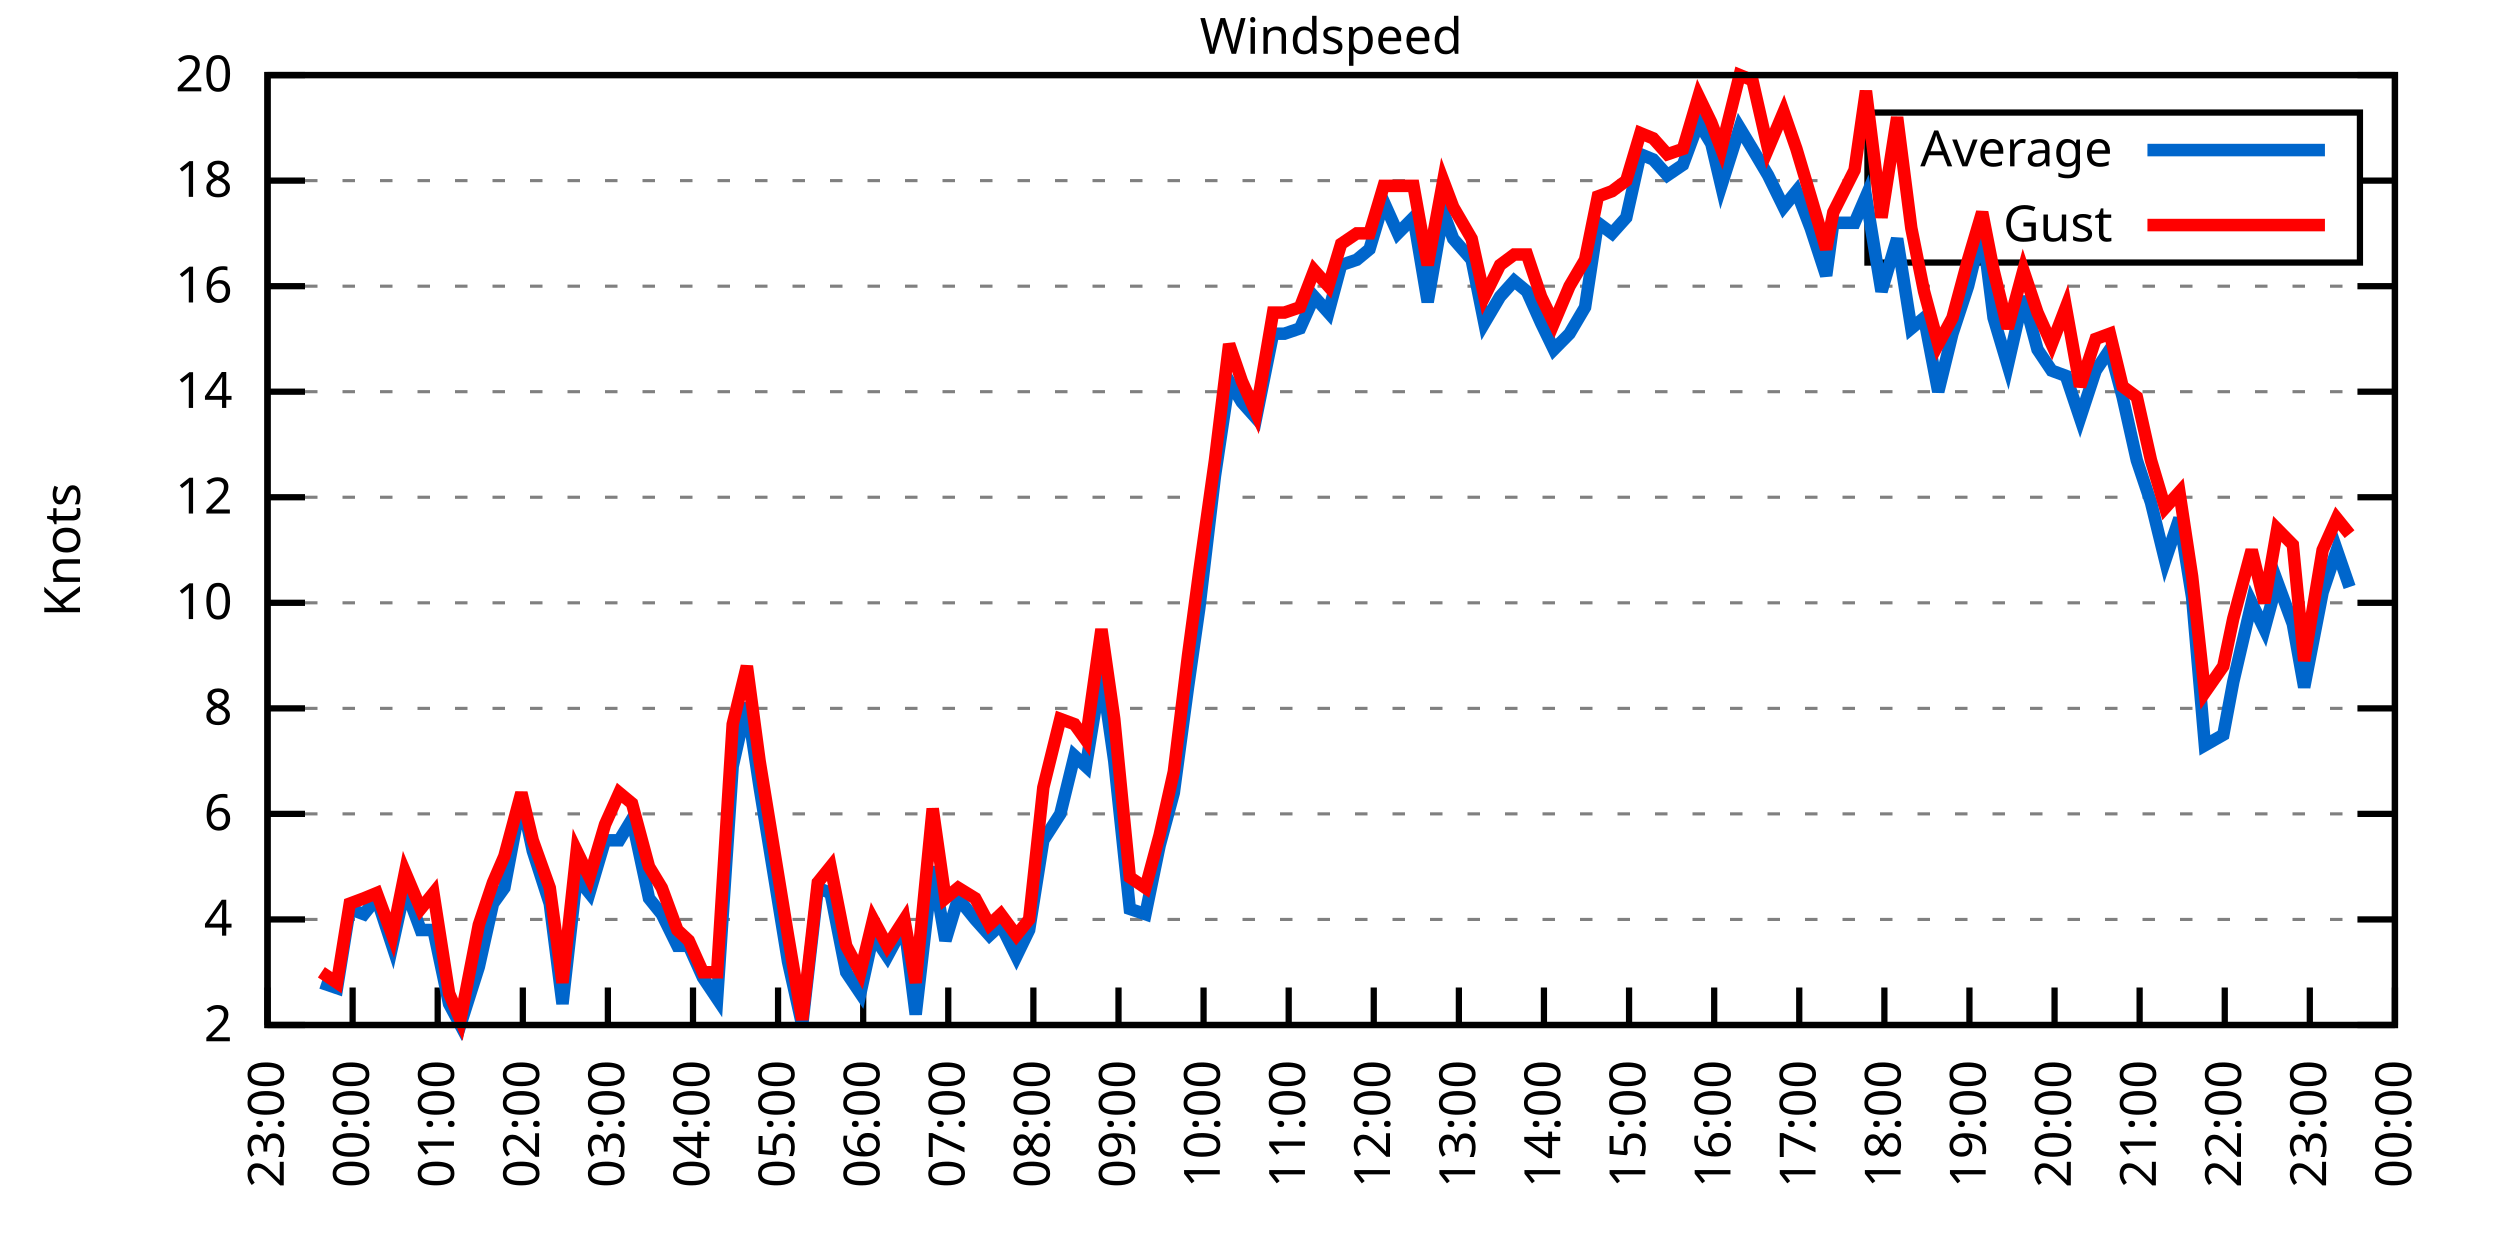
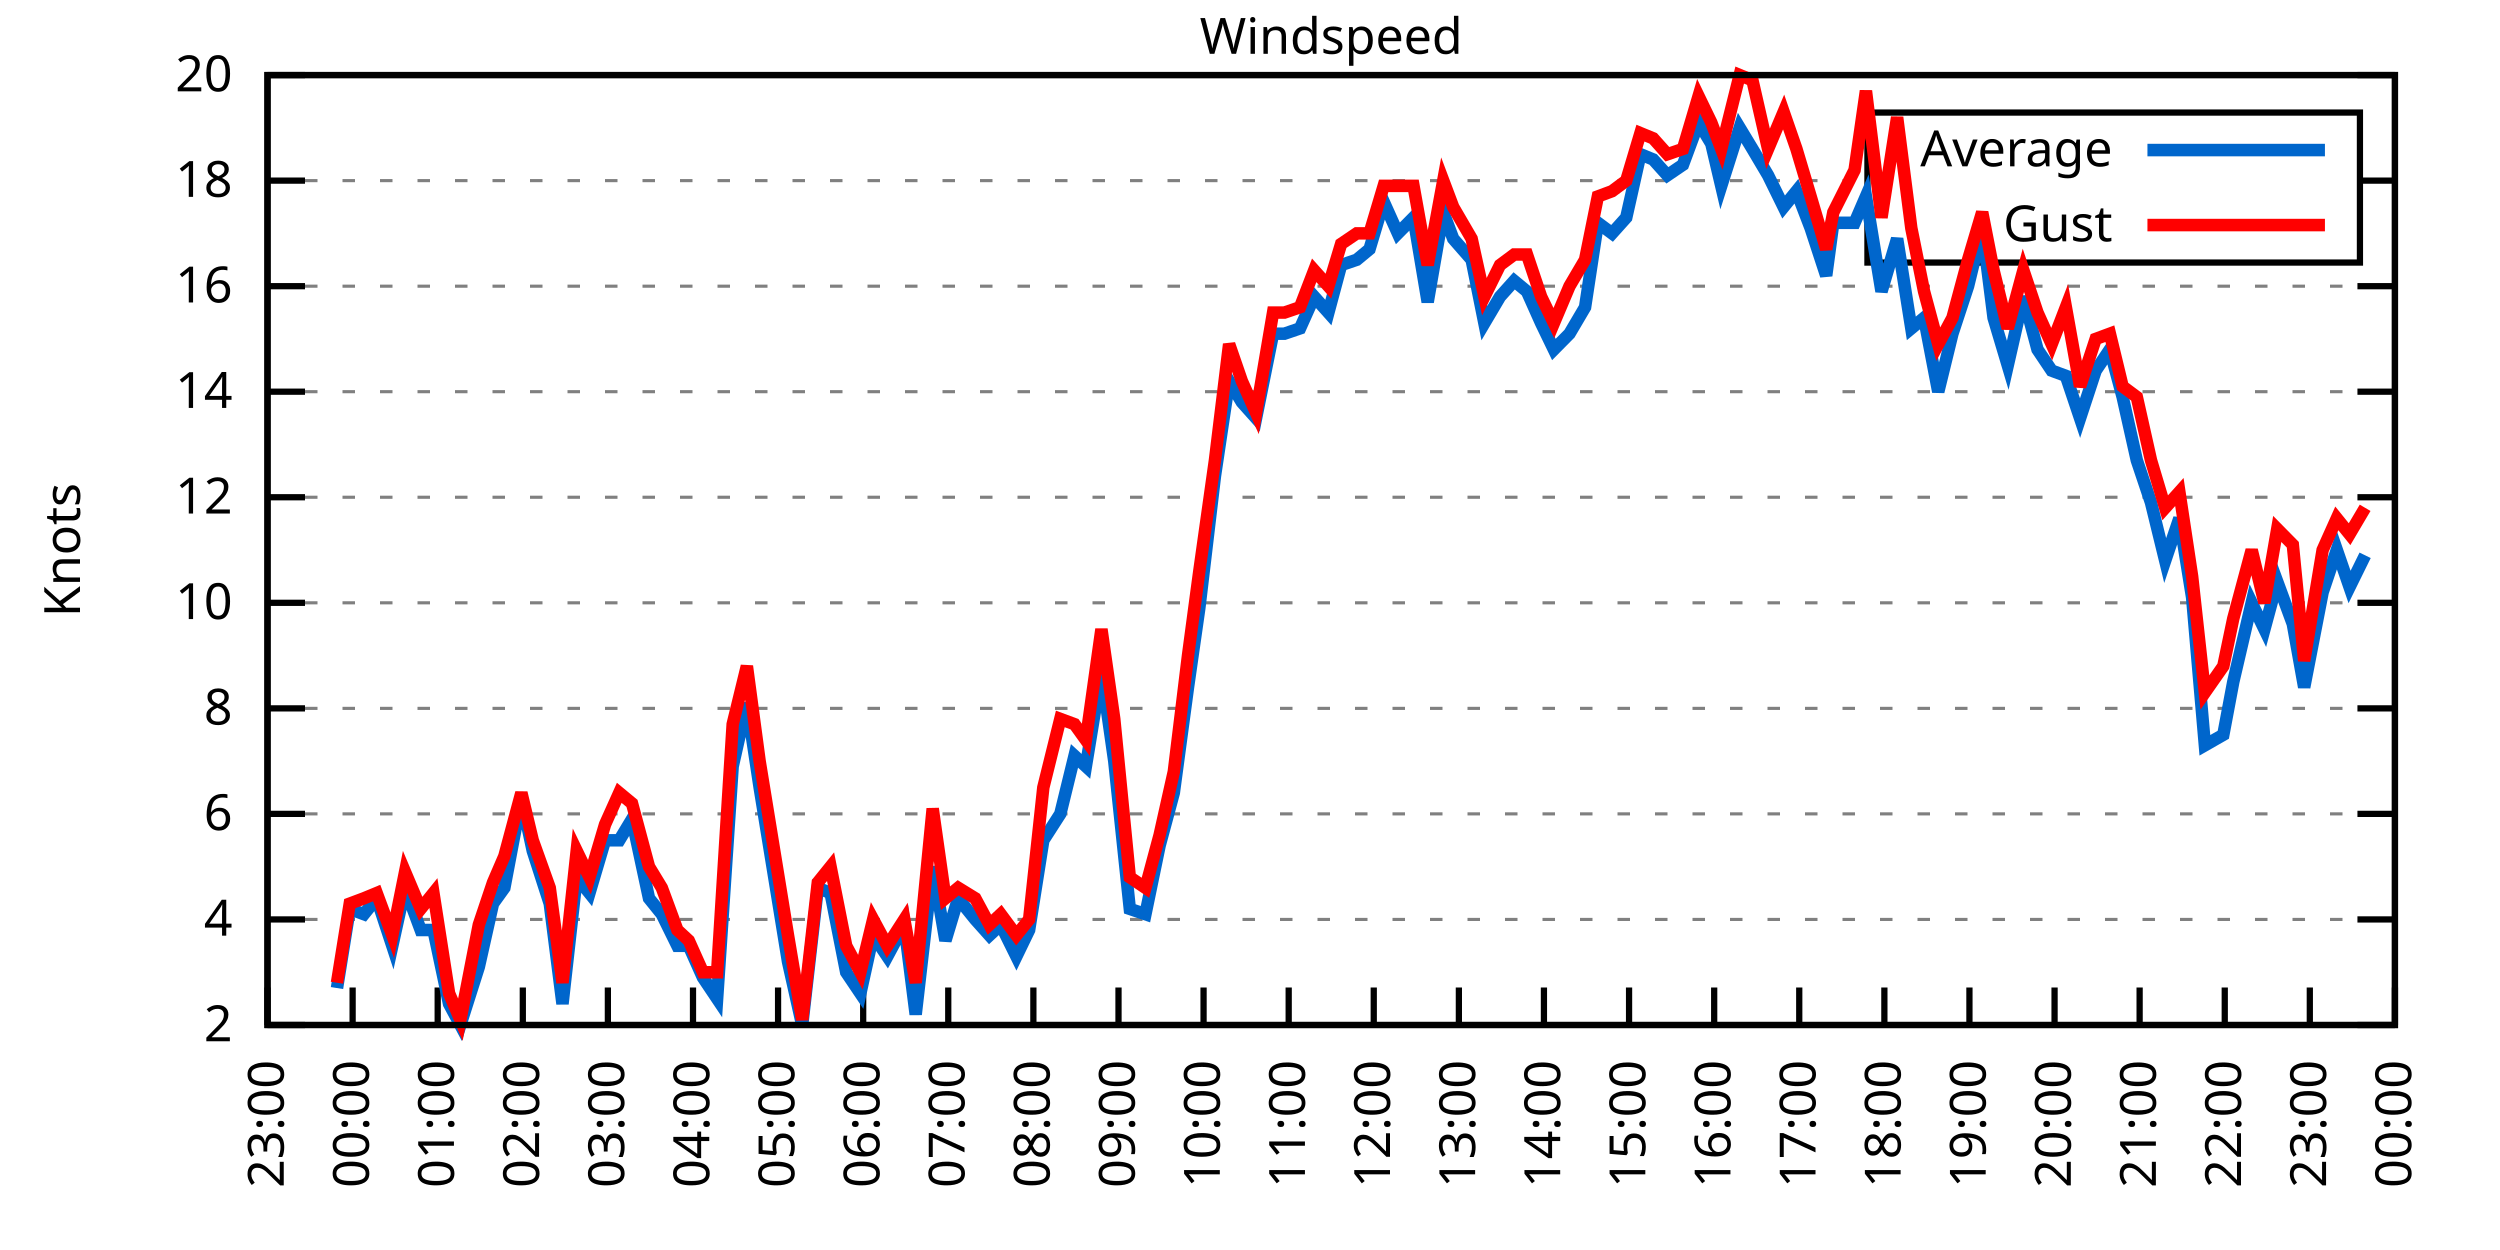
<svg xmlns="http://www.w3.org/2000/svg" xmlns:xlink="http://www.w3.org/1999/xlink" width="400" height="200" viewBox="0 0 400 200">
  <g id="gnuplot_canvas">
    <rect x="0" y="0" width="400" height="200" fill="none" />
    <defs>
      <circle id="gpDot" r="0.5" stroke-width="0.5" stroke="currentColor" />
      <path id="gpPt0" stroke-width="0.333" stroke="currentColor" d="M-1,0 h2 M0,-1 v2" />
      <path id="gpPt1" stroke-width="0.333" stroke="currentColor" d="M-1,-1 L1,1 M1,-1 L-1,1" />
      <path id="gpPt2" stroke-width="0.333" stroke="currentColor" d="M-1,0 L1,0 M0,-1 L0,1 M-1,-1 L1,1 M-1,1 L1,-1" />
      <rect id="gpPt3" stroke-width="0.333" stroke="currentColor" x="-1" y="-1" width="2" height="2" />
      <rect id="gpPt4" stroke-width="0.333" stroke="currentColor" fill="currentColor" x="-1" y="-1" width="2" height="2" />
      <circle id="gpPt5" stroke-width="0.333" stroke="currentColor" cx="0" cy="0" r="1" />
      <use xlink:href="#gpPt5" id="gpPt6" fill="currentColor" stroke="none" />
      <path id="gpPt7" stroke-width="0.333" stroke="currentColor" d="M0,-1.33 L-1.33,0.67 L1.33,0.67 z" />
      <use xlink:href="#gpPt7" id="gpPt8" fill="currentColor" stroke="none" />
      <use xlink:href="#gpPt7" id="gpPt9" stroke="currentColor" transform="rotate(180)" />
      <use xlink:href="#gpPt9" id="gpPt10" fill="currentColor" stroke="none" />
      <use xlink:href="#gpPt3" id="gpPt11" stroke="currentColor" transform="rotate(45)" />
      <use xlink:href="#gpPt11" id="gpPt12" fill="currentColor" stroke="none" />
      <path id="gpPt13" stroke-width="0.333" stroke="currentColor" d="M0,1.330 L1.265,0.411 L0.782,-1.067 L-0.782,-1.076 L-1.265,0.411 z" />
      <use xlink:href="#gpPt13" id="gpPt14" fill="currentColor" stroke="none" />
      <filter id="textbox" filterUnits="objectBoundingBox" x="0" y="0" height="1" width="1">
        <feFlood flood-color="white" flood-opacity="1" result="bgnd" />
        <feComposite in="SourceGraphic" in2="bgnd" operator="atop" />
      </filter>
      <filter id="greybox" filterUnits="objectBoundingBox" x="0" y="0" height="1" width="1">
        <feFlood flood-color="lightgrey" flood-opacity="1" result="grey" />
        <feComposite in="SourceGraphic" in2="grey" operator="atop" />
      </filter>
    </defs>
    <g fill="none" color="white" stroke="currentColor" stroke-width="1.00" stroke-linecap="butt" stroke-linejoin="miter">
</g>
    <g fill="none" color="black" stroke="currentColor" stroke-width="1.00" stroke-linecap="butt" stroke-linejoin="miter">
      <g stroke="none" shape-rendering="crispEdges">
        <polygon fill="rgb(255, 255, 255)" points="42.80,164.00 383.18,164.00 383.18,12.02 42.80,12.02 " />
      </g>
    </g>
    <g fill="none" color="black" stroke="currentColor" stroke-width="1.00" stroke-linecap="butt" stroke-linejoin="miter">
</g>
    <g fill="none" color="black" stroke="black" stroke-width="0.50" stroke-linecap="butt" stroke-linejoin="miter">
</g>
    <g fill="none" color="gray" stroke="currentColor" stroke-width="0.50" stroke-linecap="butt" stroke-linejoin="miter">
      <path stroke="gray" stroke-dasharray="2,4" class="gridline" d="M42.80,164.00 L383.19,164.00  " />
    </g>
    <g fill="none" color="gray" stroke="gray" stroke-width="1.00" stroke-linecap="butt" stroke-linejoin="miter">
</g>
    <g fill="none" color="black" stroke="currentColor" stroke-width="1.00" stroke-linecap="butt" stroke-linejoin="miter">
      <path stroke="black" d="M42.80,164.00 L48.80,164.00 M383.19,164.00 L377.19,164.00  " />
      <g transform="translate(37.20,166.60)" stroke="none" fill="black" font-family="Sans" font-size="8.00" text-anchor="end">
        <text>
          <tspan font-family="Sans"> 2</tspan>
        </text>
      </g>
    </g>
    <g fill="none" color="black" stroke="currentColor" stroke-width="1.00" stroke-linecap="butt" stroke-linejoin="miter">
</g>
    <g fill="none" color="black" stroke="black" stroke-width="0.50" stroke-linecap="butt" stroke-linejoin="miter">
</g>
    <g fill="none" color="gray" stroke="currentColor" stroke-width="0.50" stroke-linecap="butt" stroke-linejoin="miter">
      <path stroke="gray" stroke-dasharray="2,4" class="gridline" d="M42.80,147.11 L383.19,147.11  " />
    </g>
    <g fill="none" color="gray" stroke="gray" stroke-width="1.00" stroke-linecap="butt" stroke-linejoin="miter">
</g>
    <g fill="none" color="black" stroke="currentColor" stroke-width="1.00" stroke-linecap="butt" stroke-linejoin="miter">
      <path stroke="black" d="M42.80,147.11 L48.80,147.11 M383.19,147.11 L377.19,147.11  " />
      <g transform="translate(37.20,149.71)" stroke="none" fill="black" font-family="Sans" font-size="8.00" text-anchor="end">
        <text>
          <tspan font-family="Sans"> 4</tspan>
        </text>
      </g>
    </g>
    <g fill="none" color="black" stroke="currentColor" stroke-width="1.00" stroke-linecap="butt" stroke-linejoin="miter">
</g>
    <g fill="none" color="black" stroke="black" stroke-width="0.50" stroke-linecap="butt" stroke-linejoin="miter">
</g>
    <g fill="none" color="gray" stroke="currentColor" stroke-width="0.50" stroke-linecap="butt" stroke-linejoin="miter">
      <path stroke="gray" stroke-dasharray="2,4" class="gridline" d="M42.80,130.22 L383.19,130.22  " />
    </g>
    <g fill="none" color="gray" stroke="gray" stroke-width="1.00" stroke-linecap="butt" stroke-linejoin="miter">
</g>
    <g fill="none" color="black" stroke="currentColor" stroke-width="1.00" stroke-linecap="butt" stroke-linejoin="miter">
      <path stroke="black" d="M42.80,130.22 L48.80,130.22 M383.19,130.22 L377.19,130.22  " />
      <g transform="translate(37.20,132.82)" stroke="none" fill="black" font-family="Sans" font-size="8.00" text-anchor="end">
        <text>
          <tspan font-family="Sans"> 6</tspan>
        </text>
      </g>
    </g>
    <g fill="none" color="black" stroke="currentColor" stroke-width="1.00" stroke-linecap="butt" stroke-linejoin="miter">
</g>
    <g fill="none" color="black" stroke="black" stroke-width="0.50" stroke-linecap="butt" stroke-linejoin="miter">
</g>
    <g fill="none" color="gray" stroke="currentColor" stroke-width="0.50" stroke-linecap="butt" stroke-linejoin="miter">
      <path stroke="gray" stroke-dasharray="2,4" class="gridline" d="M42.80,113.34 L383.19,113.34  " />
    </g>
    <g fill="none" color="gray" stroke="gray" stroke-width="1.00" stroke-linecap="butt" stroke-linejoin="miter">
</g>
    <g fill="none" color="black" stroke="currentColor" stroke-width="1.00" stroke-linecap="butt" stroke-linejoin="miter">
      <path stroke="black" d="M42.80,113.34 L48.80,113.34 M383.19,113.34 L377.19,113.34  " />
      <g transform="translate(37.20,115.94)" stroke="none" fill="black" font-family="Sans" font-size="8.00" text-anchor="end">
        <text>
          <tspan font-family="Sans"> 8</tspan>
        </text>
      </g>
    </g>
    <g fill="none" color="black" stroke="currentColor" stroke-width="1.00" stroke-linecap="butt" stroke-linejoin="miter">
</g>
    <g fill="none" color="black" stroke="black" stroke-width="0.50" stroke-linecap="butt" stroke-linejoin="miter">
</g>
    <g fill="none" color="gray" stroke="currentColor" stroke-width="0.50" stroke-linecap="butt" stroke-linejoin="miter">
      <path stroke="gray" stroke-dasharray="2,4" class="gridline" d="M42.80,96.45 L383.19,96.45  " />
    </g>
    <g fill="none" color="gray" stroke="gray" stroke-width="1.00" stroke-linecap="butt" stroke-linejoin="miter">
</g>
    <g fill="none" color="black" stroke="currentColor" stroke-width="1.00" stroke-linecap="butt" stroke-linejoin="miter">
      <path stroke="black" d="M42.80,96.45 L48.80,96.45 M383.19,96.45 L377.19,96.45  " />
      <g transform="translate(37.20,99.05)" stroke="none" fill="black" font-family="Sans" font-size="8.00" text-anchor="end">
        <text>
          <tspan font-family="Sans"> 10</tspan>
        </text>
      </g>
    </g>
    <g fill="none" color="black" stroke="currentColor" stroke-width="1.00" stroke-linecap="butt" stroke-linejoin="miter">
</g>
    <g fill="none" color="black" stroke="black" stroke-width="0.50" stroke-linecap="butt" stroke-linejoin="miter">
</g>
    <g fill="none" color="gray" stroke="currentColor" stroke-width="0.50" stroke-linecap="butt" stroke-linejoin="miter">
      <path stroke="gray" stroke-dasharray="2,4" class="gridline" d="M42.80,79.56 L383.19,79.56  " />
    </g>
    <g fill="none" color="gray" stroke="gray" stroke-width="1.00" stroke-linecap="butt" stroke-linejoin="miter">
</g>
    <g fill="none" color="black" stroke="currentColor" stroke-width="1.00" stroke-linecap="butt" stroke-linejoin="miter">
      <path stroke="black" d="M42.80,79.56 L48.80,79.56 M383.19,79.56 L377.19,79.56  " />
      <g transform="translate(37.20,82.16)" stroke="none" fill="black" font-family="Sans" font-size="8.00" text-anchor="end">
        <text>
          <tspan font-family="Sans"> 12</tspan>
        </text>
      </g>
    </g>
    <g fill="none" color="black" stroke="currentColor" stroke-width="1.00" stroke-linecap="butt" stroke-linejoin="miter">
</g>
    <g fill="none" color="black" stroke="black" stroke-width="0.50" stroke-linecap="butt" stroke-linejoin="miter">
</g>
    <g fill="none" color="gray" stroke="currentColor" stroke-width="0.50" stroke-linecap="butt" stroke-linejoin="miter">
      <path stroke="gray" stroke-dasharray="2,4" class="gridline" d="M42.80,62.67 L383.19,62.67  " />
    </g>
    <g fill="none" color="gray" stroke="gray" stroke-width="1.00" stroke-linecap="butt" stroke-linejoin="miter">
</g>
    <g fill="none" color="black" stroke="currentColor" stroke-width="1.00" stroke-linecap="butt" stroke-linejoin="miter">
      <path stroke="black" d="M42.80,62.67 L48.80,62.67 M383.19,62.67 L377.19,62.67  " />
      <g transform="translate(37.20,65.27)" stroke="none" fill="black" font-family="Sans" font-size="8.00" text-anchor="end">
        <text>
          <tspan font-family="Sans"> 14</tspan>
        </text>
      </g>
    </g>
    <g fill="none" color="black" stroke="currentColor" stroke-width="1.00" stroke-linecap="butt" stroke-linejoin="miter">
</g>
    <g fill="none" color="black" stroke="black" stroke-width="0.50" stroke-linecap="butt" stroke-linejoin="miter">
</g>
    <g fill="none" color="gray" stroke="currentColor" stroke-width="0.50" stroke-linecap="butt" stroke-linejoin="miter">
      <path stroke="gray" stroke-dasharray="2,4" class="gridline" d="M42.80,45.79 L383.19,45.79  " />
    </g>
    <g fill="none" color="gray" stroke="gray" stroke-width="1.00" stroke-linecap="butt" stroke-linejoin="miter">
</g>
    <g fill="none" color="black" stroke="currentColor" stroke-width="1.00" stroke-linecap="butt" stroke-linejoin="miter">
      <path stroke="black" d="M42.80,45.79 L48.80,45.79 M383.19,45.79 L377.19,45.79  " />
      <g transform="translate(37.20,48.39)" stroke="none" fill="black" font-family="Sans" font-size="8.00" text-anchor="end">
        <text>
          <tspan font-family="Sans"> 16</tspan>
        </text>
      </g>
    </g>
    <g fill="none" color="black" stroke="currentColor" stroke-width="1.00" stroke-linecap="butt" stroke-linejoin="miter">
</g>
    <g fill="none" color="black" stroke="black" stroke-width="0.50" stroke-linecap="butt" stroke-linejoin="miter">
</g>
    <g fill="none" color="gray" stroke="currentColor" stroke-width="0.50" stroke-linecap="butt" stroke-linejoin="miter">
      <path stroke="gray" stroke-dasharray="2,4" class="gridline" d="M42.80,28.90 L298.79,28.90 M377.59,28.90 L383.19,28.90  " />
    </g>
    <g fill="none" color="gray" stroke="gray" stroke-width="1.00" stroke-linecap="butt" stroke-linejoin="miter">
</g>
    <g fill="none" color="black" stroke="currentColor" stroke-width="1.00" stroke-linecap="butt" stroke-linejoin="miter">
      <path stroke="black" d="M42.80,28.90 L48.80,28.90 M383.19,28.90 L377.19,28.90  " />
      <g transform="translate(37.20,31.50)" stroke="none" fill="black" font-family="Sans" font-size="8.00" text-anchor="end">
        <text>
          <tspan font-family="Sans"> 18</tspan>
        </text>
      </g>
    </g>
    <g fill="none" color="black" stroke="currentColor" stroke-width="1.00" stroke-linecap="butt" stroke-linejoin="miter">
</g>
    <g fill="none" color="black" stroke="black" stroke-width="0.50" stroke-linecap="butt" stroke-linejoin="miter">
</g>
    <g fill="none" color="gray" stroke="currentColor" stroke-width="0.50" stroke-linecap="butt" stroke-linejoin="miter">
      <path stroke="gray" stroke-dasharray="2,4" class="gridline" d="M42.80,12.01 L383.19,12.01  " />
    </g>
    <g fill="none" color="gray" stroke="gray" stroke-width="1.00" stroke-linecap="butt" stroke-linejoin="miter">
</g>
    <g fill="none" color="black" stroke="currentColor" stroke-width="1.00" stroke-linecap="butt" stroke-linejoin="miter">
      <path stroke="black" d="M42.80,12.01 L48.80,12.01 M383.19,12.01 L377.19,12.01  " />
      <g transform="translate(37.20,14.61)" stroke="none" fill="black" font-family="Sans" font-size="8.00" text-anchor="end">
        <text>
          <tspan font-family="Sans"> 20</tspan>
        </text>
      </g>
    </g>
    <g fill="none" color="black" stroke="currentColor" stroke-width="1.00" stroke-linecap="butt" stroke-linejoin="miter">
      <path stroke="black" d="M42.80,164.00 L42.80,158.00  " />
      <g transform="translate(45.40,169.60) rotate(270.00)" stroke="none" fill="black" font-family="Sans" font-size="8.00" text-anchor="end">
        <text>
          <tspan font-family="Sans">23:00</tspan>
        </text>
      </g>
    </g>
    <g fill="none" color="black" stroke="currentColor" stroke-width="1.00" stroke-linecap="butt" stroke-linejoin="miter">
      <path stroke="black" d="M56.42,164.00 L56.42,158.00  " />
      <g transform="translate(59.02,169.60) rotate(270.00)" stroke="none" fill="black" font-family="Sans" font-size="8.00" text-anchor="end">
        <text>
          <tspan font-family="Sans">00:00</tspan>
        </text>
      </g>
    </g>
    <g fill="none" color="black" stroke="currentColor" stroke-width="1.00" stroke-linecap="butt" stroke-linejoin="miter">
      <path stroke="black" d="M70.03,164.00 L70.03,158.00  " />
      <g transform="translate(72.63,169.60) rotate(270.00)" stroke="none" fill="black" font-family="Sans" font-size="8.00" text-anchor="end">
        <text>
          <tspan font-family="Sans">01:00</tspan>
        </text>
      </g>
    </g>
    <g fill="none" color="black" stroke="currentColor" stroke-width="1.00" stroke-linecap="butt" stroke-linejoin="miter">
      <path stroke="black" d="M83.65,164.00 L83.65,158.00  " />
      <g transform="translate(86.25,169.60) rotate(270.00)" stroke="none" fill="black" font-family="Sans" font-size="8.00" text-anchor="end">
        <text>
          <tspan font-family="Sans">02:00</tspan>
        </text>
      </g>
    </g>
    <g fill="none" color="black" stroke="currentColor" stroke-width="1.00" stroke-linecap="butt" stroke-linejoin="miter">
      <path stroke="black" d="M97.26,164.00 L97.26,158.00  " />
      <g transform="translate(99.86,169.60) rotate(270.00)" stroke="none" fill="black" font-family="Sans" font-size="8.00" text-anchor="end">
        <text>
          <tspan font-family="Sans">03:00</tspan>
        </text>
      </g>
    </g>
    <g fill="none" color="black" stroke="currentColor" stroke-width="1.00" stroke-linecap="butt" stroke-linejoin="miter">
      <path stroke="black" d="M110.88,164.00 L110.88,158.00  " />
      <g transform="translate(113.48,169.60) rotate(270.00)" stroke="none" fill="black" font-family="Sans" font-size="8.00" text-anchor="end">
        <text>
          <tspan font-family="Sans">04:00</tspan>
        </text>
      </g>
    </g>
    <g fill="none" color="black" stroke="currentColor" stroke-width="1.00" stroke-linecap="butt" stroke-linejoin="miter">
      <path stroke="black" d="M124.49,164.00 L124.49,158.00  " />
      <g transform="translate(127.09,169.60) rotate(270.00)" stroke="none" fill="black" font-family="Sans" font-size="8.00" text-anchor="end">
        <text>
          <tspan font-family="Sans">05:00</tspan>
        </text>
      </g>
    </g>
    <g fill="none" color="black" stroke="currentColor" stroke-width="1.00" stroke-linecap="butt" stroke-linejoin="miter">
      <path stroke="black" d="M138.11,164.00 L138.11,158.00  " />
      <g transform="translate(140.71,169.60) rotate(270.00)" stroke="none" fill="black" font-family="Sans" font-size="8.00" text-anchor="end">
        <text>
          <tspan font-family="Sans">06:00</tspan>
        </text>
      </g>
    </g>
    <g fill="none" color="black" stroke="currentColor" stroke-width="1.00" stroke-linecap="butt" stroke-linejoin="miter">
      <path stroke="black" d="M151.72,164.00 L151.72,158.00  " />
      <g transform="translate(154.32,169.60) rotate(270.00)" stroke="none" fill="black" font-family="Sans" font-size="8.00" text-anchor="end">
        <text>
          <tspan font-family="Sans">07:00</tspan>
        </text>
      </g>
    </g>
    <g fill="none" color="black" stroke="currentColor" stroke-width="1.00" stroke-linecap="butt" stroke-linejoin="miter">
      <path stroke="black" d="M165.34,164.00 L165.34,158.00  " />
      <g transform="translate(167.94,169.60) rotate(270.00)" stroke="none" fill="black" font-family="Sans" font-size="8.00" text-anchor="end">
        <text>
          <tspan font-family="Sans">08:00</tspan>
        </text>
      </g>
    </g>
    <g fill="none" color="black" stroke="currentColor" stroke-width="1.00" stroke-linecap="butt" stroke-linejoin="miter">
      <path stroke="black" d="M178.96,164.00 L178.96,158.00  " />
      <g transform="translate(181.56,169.60) rotate(270.00)" stroke="none" fill="black" font-family="Sans" font-size="8.00" text-anchor="end">
        <text>
          <tspan font-family="Sans">09:00</tspan>
        </text>
      </g>
    </g>
    <g fill="none" color="black" stroke="currentColor" stroke-width="1.00" stroke-linecap="butt" stroke-linejoin="miter">
      <path stroke="black" d="M192.57,164.00 L192.57,158.00  " />
      <g transform="translate(195.17,169.60) rotate(270.00)" stroke="none" fill="black" font-family="Sans" font-size="8.00" text-anchor="end">
        <text>
          <tspan font-family="Sans">10:00</tspan>
        </text>
      </g>
    </g>
    <g fill="none" color="black" stroke="currentColor" stroke-width="1.00" stroke-linecap="butt" stroke-linejoin="miter">
      <path stroke="black" d="M206.19,164.00 L206.19,158.00  " />
      <g transform="translate(208.79,169.60) rotate(270.00)" stroke="none" fill="black" font-family="Sans" font-size="8.00" text-anchor="end">
        <text>
          <tspan font-family="Sans">11:00</tspan>
        </text>
      </g>
    </g>
    <g fill="none" color="black" stroke="currentColor" stroke-width="1.00" stroke-linecap="butt" stroke-linejoin="miter">
      <path stroke="black" d="M219.80,164.00 L219.80,158.00  " />
      <g transform="translate(222.40,169.60) rotate(270.00)" stroke="none" fill="black" font-family="Sans" font-size="8.00" text-anchor="end">
        <text>
          <tspan font-family="Sans">12:00</tspan>
        </text>
      </g>
    </g>
    <g fill="none" color="black" stroke="currentColor" stroke-width="1.00" stroke-linecap="butt" stroke-linejoin="miter">
      <path stroke="black" d="M233.42,164.00 L233.42,158.00  " />
      <g transform="translate(236.02,169.60) rotate(270.00)" stroke="none" fill="black" font-family="Sans" font-size="8.00" text-anchor="end">
        <text>
          <tspan font-family="Sans">13:00</tspan>
        </text>
      </g>
    </g>
    <g fill="none" color="black" stroke="currentColor" stroke-width="1.00" stroke-linecap="butt" stroke-linejoin="miter">
      <path stroke="black" d="M247.03,164.00 L247.03,158.00  " />
      <g transform="translate(249.63,169.60) rotate(270.00)" stroke="none" fill="black" font-family="Sans" font-size="8.00" text-anchor="end">
        <text>
          <tspan font-family="Sans">14:00</tspan>
        </text>
      </g>
    </g>
    <g fill="none" color="black" stroke="currentColor" stroke-width="1.00" stroke-linecap="butt" stroke-linejoin="miter">
      <path stroke="black" d="M260.65,164.00 L260.65,158.00  " />
      <g transform="translate(263.25,169.60) rotate(270.00)" stroke="none" fill="black" font-family="Sans" font-size="8.00" text-anchor="end">
        <text>
          <tspan font-family="Sans">15:00</tspan>
        </text>
      </g>
    </g>
    <g fill="none" color="black" stroke="currentColor" stroke-width="1.00" stroke-linecap="butt" stroke-linejoin="miter">
      <path stroke="black" d="M274.27,164.00 L274.27,158.00  " />
      <g transform="translate(276.87,169.60) rotate(270.00)" stroke="none" fill="black" font-family="Sans" font-size="8.00" text-anchor="end">
        <text>
          <tspan font-family="Sans">16:00</tspan>
        </text>
      </g>
    </g>
    <g fill="none" color="black" stroke="currentColor" stroke-width="1.00" stroke-linecap="butt" stroke-linejoin="miter">
      <path stroke="black" d="M287.88,164.00 L287.88,158.00  " />
      <g transform="translate(290.48,169.60) rotate(270.00)" stroke="none" fill="black" font-family="Sans" font-size="8.00" text-anchor="end">
        <text>
          <tspan font-family="Sans">17:00</tspan>
        </text>
      </g>
    </g>
    <g fill="none" color="black" stroke="currentColor" stroke-width="1.00" stroke-linecap="butt" stroke-linejoin="miter">
      <path stroke="black" d="M301.50,164.00 L301.50,158.00  " />
      <g transform="translate(304.10,169.60) rotate(270.00)" stroke="none" fill="black" font-family="Sans" font-size="8.00" text-anchor="end">
        <text>
          <tspan font-family="Sans">18:00</tspan>
        </text>
      </g>
    </g>
    <g fill="none" color="black" stroke="currentColor" stroke-width="1.00" stroke-linecap="butt" stroke-linejoin="miter">
      <path stroke="black" d="M315.11,164.00 L315.11,158.00  " />
      <g transform="translate(317.71,169.60) rotate(270.00)" stroke="none" fill="black" font-family="Sans" font-size="8.00" text-anchor="end">
        <text>
          <tspan font-family="Sans">19:00</tspan>
        </text>
      </g>
    </g>
    <g fill="none" color="black" stroke="currentColor" stroke-width="1.00" stroke-linecap="butt" stroke-linejoin="miter">
      <path stroke="black" d="M328.73,164.00 L328.73,158.00  " />
      <g transform="translate(331.33,169.60) rotate(270.00)" stroke="none" fill="black" font-family="Sans" font-size="8.00" text-anchor="end">
        <text>
          <tspan font-family="Sans">20:00</tspan>
        </text>
      </g>
    </g>
    <g fill="none" color="black" stroke="currentColor" stroke-width="1.00" stroke-linecap="butt" stroke-linejoin="miter">
      <path stroke="black" d="M342.34,164.00 L342.34,158.00  " />
      <g transform="translate(344.94,169.60) rotate(270.00)" stroke="none" fill="black" font-family="Sans" font-size="8.00" text-anchor="end">
        <text>
          <tspan font-family="Sans">21:00</tspan>
        </text>
      </g>
    </g>
    <g fill="none" color="black" stroke="currentColor" stroke-width="1.00" stroke-linecap="butt" stroke-linejoin="miter">
      <path stroke="black" d="M355.96,164.00 L355.96,158.00  " />
      <g transform="translate(358.56,169.60) rotate(270.00)" stroke="none" fill="black" font-family="Sans" font-size="8.00" text-anchor="end">
        <text>
          <tspan font-family="Sans">22:00</tspan>
        </text>
      </g>
    </g>
    <g fill="none" color="black" stroke="currentColor" stroke-width="1.00" stroke-linecap="butt" stroke-linejoin="miter">
      <path stroke="black" d="M369.57,164.00 L369.57,158.00  " />
      <g transform="translate(372.17,169.60) rotate(270.00)" stroke="none" fill="black" font-family="Sans" font-size="8.00" text-anchor="end">
        <text>
          <tspan font-family="Sans">23:00</tspan>
        </text>
      </g>
    </g>
    <g fill="none" color="black" stroke="currentColor" stroke-width="1.00" stroke-linecap="butt" stroke-linejoin="miter">
      <path stroke="black" d="M383.19,164.00 L383.19,158.00  " />
      <g transform="translate(385.79,169.60) rotate(270.00)" stroke="none" fill="black" font-family="Sans" font-size="8.00" text-anchor="end">
        <text>
          <tspan font-family="Sans">00:00</tspan>
        </text>
      </g>
    </g>
    <g fill="none" color="black" stroke="currentColor" stroke-width="1.00" stroke-linecap="butt" stroke-linejoin="miter">
</g>
    <g fill="none" color="black" stroke="currentColor" stroke-width="1.00" stroke-linecap="butt" stroke-linejoin="miter">
      <path stroke="black" d="M42.80,12.01 L42.80,164.00 L383.19,164.00 L383.19,12.01 L42.80,12.01 Z  " />
    </g>
    <g fill="none" color="black" stroke="currentColor" stroke-width="1.00" stroke-linecap="butt" stroke-linejoin="miter">
</g>
    <g fill="none" color="black" stroke="currentColor" stroke-width="1.00" stroke-linecap="butt" stroke-linejoin="miter">
      <path stroke="black" d="M298.79,42.01 L298.79,18.01 L377.59,18.01 L377.59,42.01 L298.79,42.01 Z  " />
    </g>
    <g id="Windspeed_plot_1">
      <g fill="none" color="white" stroke="black" stroke-width="2.00" stroke-linecap="butt" stroke-linejoin="miter">
</g>
      <g fill="none" color="black" stroke="currentColor" stroke-width="2.00" stroke-linecap="butt" stroke-linejoin="miter">
        <g transform="translate(337.99,26.61)" stroke="none" fill="black" font-family="Sans" font-size="8.00" text-anchor="end">
          <text>
            <tspan font-family="Sans">Average</tspan>
          </text>
        </g>
      </g>
      <g fill="none" color="black" stroke="currentColor" stroke-width="2.00" stroke-linecap="butt" stroke-linejoin="miter">
-         <path stroke="rgb(  0, 102, 204)" d="M343.59,24.01 L371.99,24.01 M51.42,157.24 L53.92,158.09 L55.96,145.42 L58.23,146.27 L60.27,143.73 L62.77,151.33   L64.81,142.05 L67.31,148.80 L69.35,148.80 L71.85,160.62 L73.66,164.00 L76.61,154.71 L78.88,144.58 L80.70,142.05   L83.42,127.69 L85.24,136.14 L87.96,144.58 L90.00,160.62 L92.27,140.36 L94.31,142.89 L96.81,134.45 L99.08,134.45   L101.12,131.07 L103.84,143.73 L105.89,146.27 L108.38,151.33 L110.20,151.33 L112.47,156.40 L114.74,159.78 L117.23,122.62   L119.50,112.49 L121.54,126.00 L126.08,153.87 L128.35,164.00 L130.85,142.05 L132.89,142.89 L135.39,155.56 L137.66,158.93   L139.70,149.65 L141.97,153.02 L144.69,147.96 L146.51,162.31 L149.23,138.67 L151.27,150.49 L153.31,143.73 L156.04,147.11   L158.31,149.65 L160.12,147.96 L162.62,153.02 L164.66,148.80 L166.93,134.45 L169.65,130.22 L171.92,120.94 L173.74,122.62   L176.23,107.43 L178.28,121.78 L180.77,145.42 L183.27,146.27 L185.54,135.29 L187.81,126.85 L190.08,109.96 L191.89,97.29   L194.39,76.18 L196.66,60.98 L198.70,64.36 L200.97,66.90 L203.69,53.39 L205.51,53.39 L208.00,52.54 L210.27,47.47   L212.54,50.01 L214.58,42.41 L217.08,41.56 L219.12,39.87 L221.39,32.28 L223.66,37.34 L226.16,34.81 L228.43,48.32   L230.92,33.96 L232.51,38.19 L235.46,41.56 L237.50,51.70 L240.00,47.47 L242.27,44.94 L244.31,46.63 L246.58,51.70   L248.62,55.92 L251.12,53.39 L253.61,49.16 L255.66,35.65 L257.93,37.34 L260.20,34.81 L262.47,24.68 L264.51,25.52   L266.78,28.05 L269.27,26.36 L271.77,19.61 L273.81,22.99 L275.40,29.74 L278.35,20.45 L280.39,23.83 L282.89,28.05   L285.38,33.12 L287.43,30.59 L289.70,36.50 L292.19,44.10 L293.33,35.65 L296.73,35.65 L298.55,31.43 L301.04,46.63   L303.54,38.19 L305.81,52.54 L307.85,50.85 L310.12,62.67 L312.39,53.39 L314.89,45.79 L317.15,36.50 L318.97,50.85   L321.24,58.45 L323.74,47.47 L326.00,55.92 L328.27,59.30 L330.54,60.14 L332.81,66.90 L335.31,59.30 L337.58,55.92   L339.62,63.52 L341.89,73.65 L344.16,80.41 L346.43,89.69 L348.70,82.94 L350.74,95.60 L352.78,119.25 L355.73,117.56   L357.32,109.11 L360.27,96.45 L362.31,100.67 L364.36,93.07 L366.85,99.83 L368.67,109.96 L371.62,94.76 L373.89,88.00   L375.93,93.92  " />
+         <path stroke="rgb(  0, 102, 204)" d="M343.59,24.01 L371.99,24.01 M53.92,158.09 L55.96,145.42 L58.23,146.27 L60.27,143.73 L62.77,151.33 L64.81,142.05   L67.31,148.80 L69.35,148.80 L71.85,160.62 L73.66,164.00 L76.61,154.71 L78.88,144.58 L80.70,142.05 L83.42,127.69   L85.24,136.14 L87.96,144.58 L90.00,160.62 L92.27,140.36 L94.31,142.89 L96.81,134.45 L99.08,134.45 L101.12,131.07   L103.84,143.73 L105.89,146.27 L108.38,151.33 L110.20,151.33 L112.47,156.40 L114.74,159.78 L117.23,122.62 L119.50,112.49   L121.54,126.00 L126.08,153.87 L128.35,164.00 L130.85,142.05 L132.89,142.89 L135.39,155.56 L137.66,158.93 L139.70,149.65   L141.97,153.02 L144.69,147.96 L146.51,162.31 L149.23,138.67 L151.27,150.49 L153.31,143.73 L156.04,147.11 L158.31,149.65   L160.12,147.96 L162.62,153.02 L164.66,148.80 L166.93,134.45 L169.65,130.22 L171.92,120.94 L173.74,122.62 L176.23,107.43   L178.28,121.78 L180.77,145.42 L183.27,146.27 L185.54,135.29 L187.81,126.85 L190.08,109.96 L191.89,97.29 L194.39,76.18   L196.66,60.98 L198.70,64.36 L200.97,66.90 L203.69,53.39 L205.51,53.39 L208.00,52.54 L210.27,47.47 L212.54,50.01   L214.58,42.41 L217.08,41.56 L219.12,39.87 L221.39,32.28 L223.66,37.34 L226.16,34.81 L228.43,48.32 L230.92,33.96   L232.51,38.19 L235.46,41.56 L237.50,51.70 L240.00,47.47 L242.27,44.94 L244.31,46.63 L246.58,51.70 L248.62,55.92   L251.12,53.39 L253.61,49.16 L255.66,35.65 L257.93,37.34 L260.20,34.81 L262.47,24.68 L264.51,25.52 L266.78,28.05   L269.27,26.36 L271.77,19.61 L273.81,22.99 L275.40,29.74 L278.35,20.45 L280.39,23.83 L282.89,28.05 L285.38,33.12   L287.43,30.59 L289.70,36.50 L292.19,44.10 L293.33,35.65 L296.73,35.65 L298.55,31.43 L301.04,46.63 L303.54,38.19   L305.81,52.54 L307.85,50.85 L310.12,62.67 L312.39,53.39 L314.89,45.79 L317.15,36.50 L318.97,50.85 L321.24,58.45   L323.74,47.47 L326.00,55.92 L328.27,59.30 L330.54,60.14 L332.81,66.90 L335.31,59.30 L337.58,55.92 L339.62,63.52   L341.89,73.65 L344.16,80.41 L346.43,89.69 L348.70,82.94 L350.74,95.60 L352.78,119.25 L355.73,117.56 L357.32,109.11   L360.27,96.45 L362.31,100.67 L364.36,93.07 L366.85,99.83 L368.67,109.96 L371.62,94.76 L373.89,88.00 L375.93,93.92   L378.42,88.85  " />
      </g>
    </g>
    <g id="Windspeed_plot_2">
      <g fill="none" color="black" stroke="currentColor" stroke-width="2.00" stroke-linecap="butt" stroke-linejoin="miter">
        <g transform="translate(337.99,38.61)" stroke="none" fill="black" font-family="Sans" font-size="8.00" text-anchor="end">
          <text>
            <tspan font-family="Sans">Gust</tspan>
          </text>
        </g>
      </g>
      <g fill="none" color="black" stroke="currentColor" stroke-width="2.00" stroke-linecap="butt" stroke-linejoin="miter">
-         <path stroke="rgb(255,   0,   0)" d="M343.59,36.01 L371.99,36.01 M51.42,155.56 L53.92,157.24 L55.96,144.58 L58.23,143.73 L60.27,142.89 L62.77,149.65   L64.81,139.51 L67.31,145.42 L69.35,142.89 L71.85,158.93 L73.66,163.16 L76.61,147.96 L78.88,141.20 L80.70,136.98   L83.42,126.85 L85.24,134.45 L87.96,142.05 L90.00,157.24 L92.27,136.14 L94.31,140.36 L96.81,131.91 L99.08,126.85   L101.12,128.54 L103.84,138.67 L105.89,142.05 L108.38,148.80 L110.20,150.49 L112.47,155.56 L114.74,155.56 L117.23,115.87   L119.50,106.58 L121.54,121.78 L126.08,149.65 L128.35,163.16 L130.85,141.20 L132.89,138.67 L135.39,151.33 L137.66,155.56   L139.70,147.11 L141.97,151.33 L144.69,147.11 L146.51,157.24 L149.23,129.38 L151.27,143.73 L153.31,142.05 L156.04,143.73   L158.31,147.96 L160.12,146.27 L162.62,149.65 L164.66,147.11 L166.93,126.00 L169.65,115.03 L171.92,115.87 L173.74,118.40   L176.23,100.67 L178.28,115.03 L180.77,140.36 L183.27,142.05 L185.54,133.60 L187.81,123.47 L190.08,104.89 L191.89,91.38   L194.39,73.65 L196.66,55.07 L198.70,60.98 L200.97,66.05 L203.69,50.01 L205.51,50.01 L208.00,49.16 L210.27,43.25   L212.54,45.79 L214.58,39.03 L217.08,37.34 L219.12,37.34 L221.39,29.74 L223.66,29.74 L226.16,29.74 L228.43,42.41   L230.92,28.90 L232.51,33.12 L235.46,38.19 L237.50,47.47 L240.00,42.41 L242.27,40.72 L244.31,40.72 L246.58,47.47   L248.62,51.70 L251.12,45.79 L253.61,41.56 L255.66,31.43 L257.93,30.59 L260.20,28.90 L262.47,21.30 L264.51,22.14   L266.78,24.68 L269.27,23.83 L271.77,15.39 L273.81,19.61 L275.40,23.83 L278.35,12.01 L280.39,12.85 L282.89,23.83   L285.38,17.92 L287.43,23.83 L289.70,31.43 L292.19,39.87 L293.33,33.96 L296.73,27.21 L298.55,14.54 L301.04,34.81   L303.54,18.77 L305.81,36.50 L307.85,46.63 L310.12,55.07 L312.39,50.85 L314.89,41.56 L317.15,33.96 L318.97,43.25   L321.24,52.54 L323.74,43.25 L326.00,50.01 L328.27,55.07 L330.54,49.16 L332.81,61.83 L335.31,54.23 L337.58,53.39   L339.62,61.83 L341.89,63.52 L344.16,73.65 L346.43,81.25 L348.70,78.72 L350.74,92.23 L352.78,110.80 L355.73,106.58   L357.32,98.98 L360.27,88.00 L362.31,96.45 L364.36,84.63 L366.85,87.16 L368.67,105.74 L371.62,88.00 L373.89,82.94   L375.93,85.47  " />
+         <path stroke="rgb(255,   0,   0)" d="M343.59,36.01 L371.99,36.01 M53.92,157.24 L55.96,144.58 L58.23,143.73 L60.27,142.89 L62.77,149.65 L64.81,139.51   L67.31,145.42 L69.35,142.89 L71.85,158.93 L73.66,163.16 L76.61,147.96 L78.88,141.20 L80.70,136.98 L83.42,126.85   L85.24,134.45 L87.96,142.05 L90.00,157.24 L92.27,136.14 L94.31,140.36 L96.81,131.91 L99.08,126.85 L101.12,128.54   L103.84,138.67 L105.89,142.05 L108.38,148.80 L110.20,150.49 L112.47,155.56 L114.74,155.56 L117.23,115.87 L119.50,106.58   L121.54,121.78 L126.08,149.65 L128.35,163.16 L130.85,141.20 L132.89,138.67 L135.39,151.33 L137.66,155.56 L139.70,147.11   L141.97,151.33 L144.69,147.11 L146.51,157.24 L149.23,129.38 L151.27,143.73 L153.31,142.05 L156.04,143.73 L158.31,147.96   L160.12,146.27 L162.62,149.65 L164.66,147.11 L166.93,126.00 L169.65,115.03 L171.92,115.87 L173.74,118.40 L176.23,100.67   L178.28,115.03 L180.77,140.36 L183.27,142.05 L185.54,133.60 L187.81,123.47 L190.08,104.89 L191.89,91.38 L194.39,73.65   L196.66,55.07 L198.70,60.98 L200.97,66.05 L203.69,50.01 L205.51,50.01 L208.00,49.16 L210.27,43.25 L212.54,45.79   L214.58,39.03 L217.08,37.34 L219.12,37.34 L221.39,29.74 L223.66,29.74 L226.16,29.74 L228.43,42.41 L230.92,28.90   L232.51,33.12 L235.46,38.19 L237.50,47.47 L240.00,42.41 L242.27,40.72 L244.31,40.72 L246.58,47.47 L248.62,51.70   L251.12,45.79 L253.61,41.56 L255.66,31.43 L257.93,30.59 L260.20,28.90 L262.47,21.30 L264.51,22.14 L266.78,24.68   L269.27,23.83 L271.77,15.39 L273.81,19.61 L275.40,23.83 L278.35,12.01 L280.39,12.85 L282.89,23.83 L285.38,17.92   L287.43,23.83 L289.70,31.43 L292.19,39.87 L293.33,33.96 L296.73,27.21 L298.55,14.54 L301.04,34.81 L303.54,18.77   L305.81,36.50 L307.85,46.63 L310.12,55.07 L312.39,50.85 L314.89,41.56 L317.15,33.96 L318.97,43.25 L321.24,52.54   L323.74,43.25 L326.00,50.01 L328.27,55.07 L330.54,49.16 L332.81,61.83 L335.31,54.23 L337.58,53.39 L339.62,61.83   L341.89,63.52 L344.16,73.65 L346.43,81.25 L348.70,78.72 L350.74,92.23 L352.78,110.80 L355.73,106.58 L357.32,98.98   L360.27,88.00 L362.31,96.45 L364.36,84.63 L366.85,87.16 L368.67,105.74 L371.62,88.00 L373.89,82.94 L375.93,85.47   L378.42,81.25  " />
      </g>
    </g>
    <g fill="none" color="black" stroke="currentColor" stroke-width="2.00" stroke-linecap="butt" stroke-linejoin="miter">
</g>
    <g fill="none" color="black" stroke="black" stroke-width="1.00" stroke-linecap="butt" stroke-linejoin="miter">
</g>
    <g fill="none" color="black" stroke="currentColor" stroke-width="1.00" stroke-linecap="butt" stroke-linejoin="miter">
      <path stroke="black" d="M42.80,12.01 L42.80,164.00 L383.19,164.00 L383.19,12.01 L42.80,12.01 Z  " />
      <g transform="translate(12.80,88.01) rotate(270.00)" stroke="none" fill="black" font-family="Sans" font-size="8.00" text-anchor="middle">
        <text>
          <tspan font-family="Sans">Knots</tspan>
        </text>
      </g>
    </g>
    <g fill="none" color="black" stroke="currentColor" stroke-width="1.00" stroke-linecap="butt" stroke-linejoin="miter">
</g>
    <g fill="none" color="black" stroke="currentColor" stroke-width="1.00" stroke-linecap="butt" stroke-linejoin="miter">
      <g transform="translate(212.99,8.61)" stroke="none" fill="black" font-family="Sans" font-size="8.00" text-anchor="middle">
        <text>
          <tspan font-family="Sans">Windspeed</tspan>
        </text>
      </g>
    </g>
    <g fill="none" color="black" stroke="currentColor" stroke-width="1.00" stroke-linecap="butt" stroke-linejoin="miter">
</g>
  </g>
</svg>
